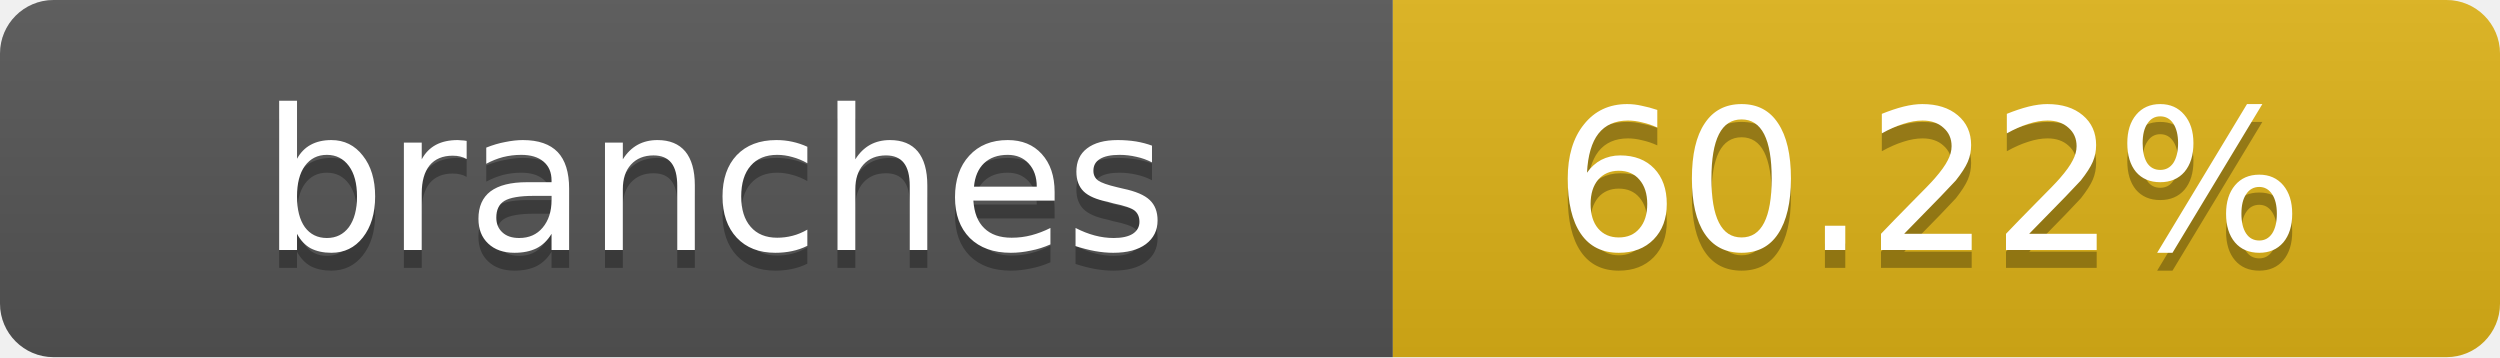
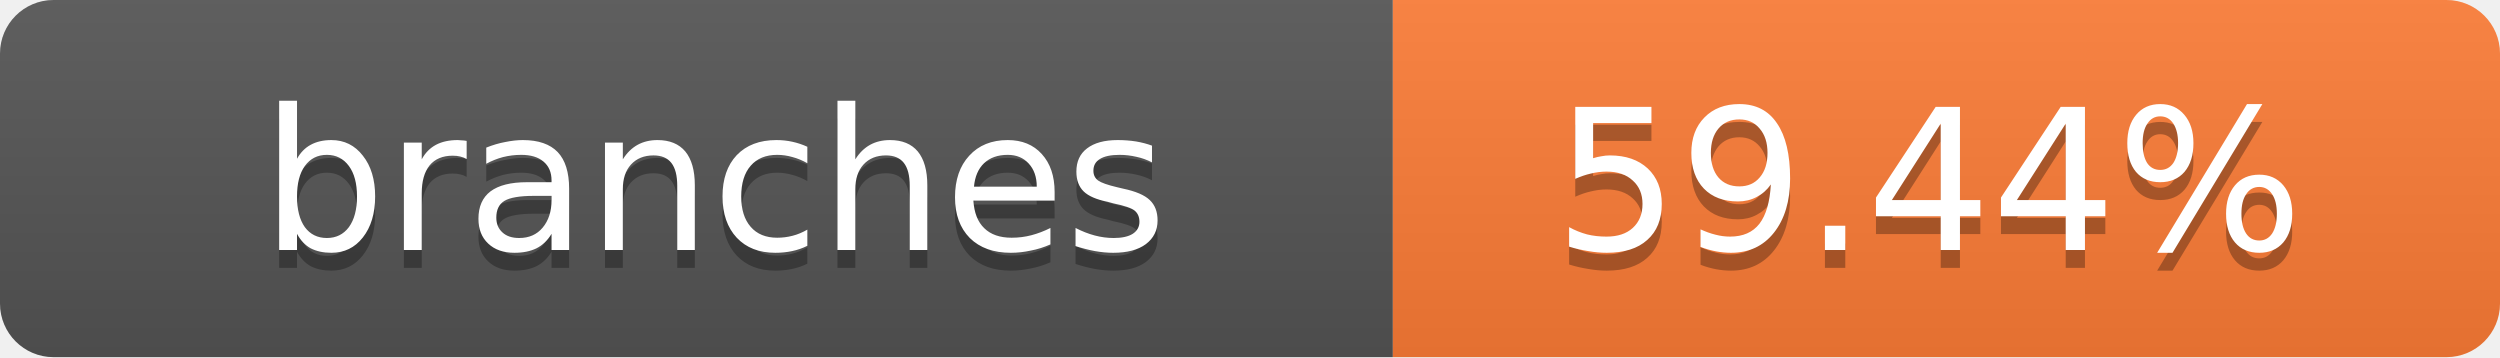
- <svg xmlns="http://www.w3.org/2000/svg" width="140" height="20" role="img" aria-label="branches: 60.22%">
+ <svg xmlns="http://www.w3.org/2000/svg" width="140" height="20" role="img" aria-label="branches: 59.44%">
  <linearGradient id="s" x2="0" y2="100%">
    <stop offset="0" stop-color="#bbb" stop-opacity=".1" />
    <stop offset="1" stop-opacity=".1" />
  </linearGradient>
  <clipPath id="r">
    <rect width="140" height="20" rx="3" fill="#fff" />
  </clipPath>
  <g clip-path="url(#r)">
    <rect width="78" height="20" fill="#555" />
-     <rect x="78" width="62" height="20" fill="#dfb317" />
+     <rect x="78" width="62" height="20" fill="#fe7d37" />
    <rect width="140" height="20" fill="url(#s)" />
  </g>
  <g fill="#fff" text-anchor="middle" font-family="Verdana,Geneva,DejaVu Sans,sans-serif" text-rendering="geometricPrecision" font-size="11">
    <text x="40" y="15" fill="#010101" fill-opacity=".3">branches</text>
    <text x="40" y="14">branches</text>
-     <text x="108" y="15" fill="#010101" fill-opacity=".3">60.22%</text>
-     <text x="108" y="14">60.22%</text>
+     <text x="108" y="15" fill="#010101" fill-opacity=".3">59.44%</text>
+     <text x="108" y="14">59.44%</text>
  </g>
</svg>
